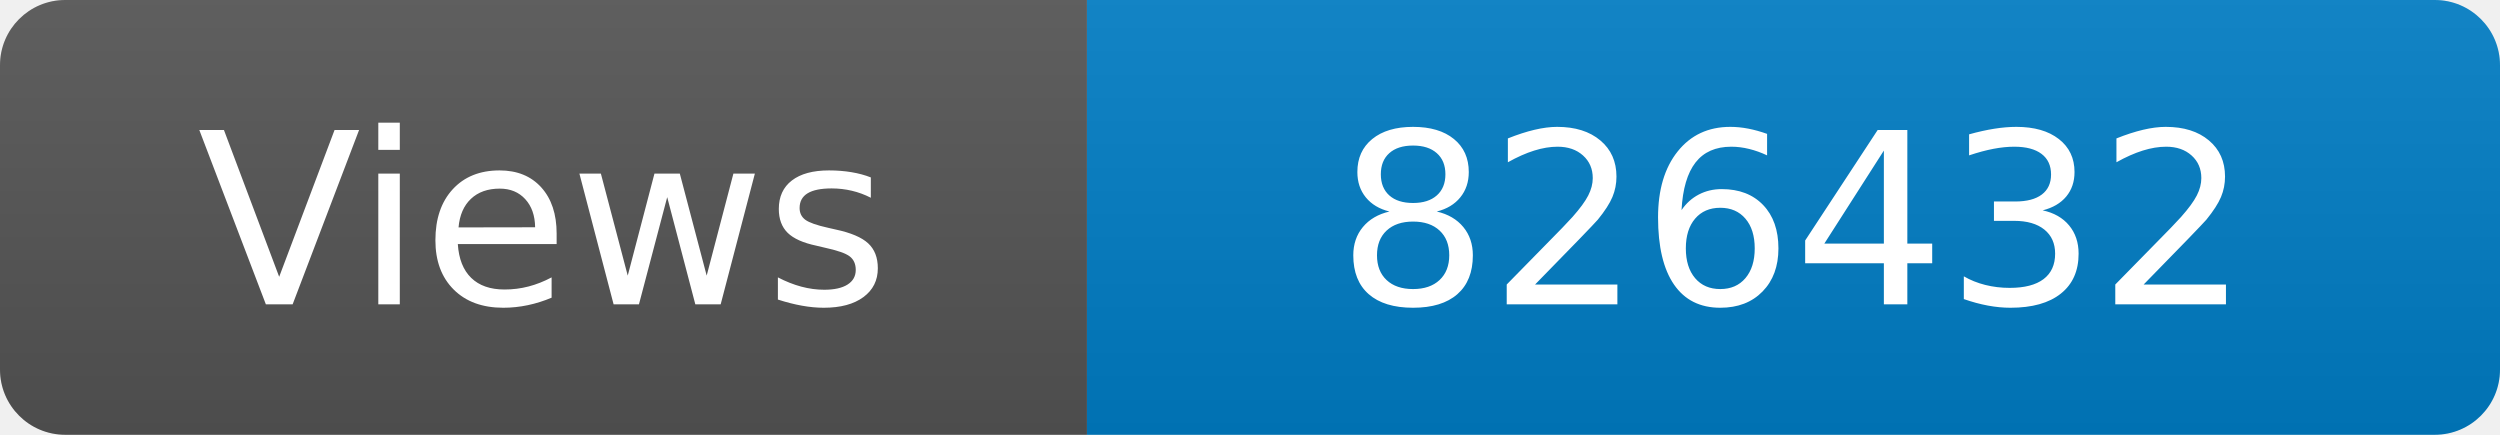
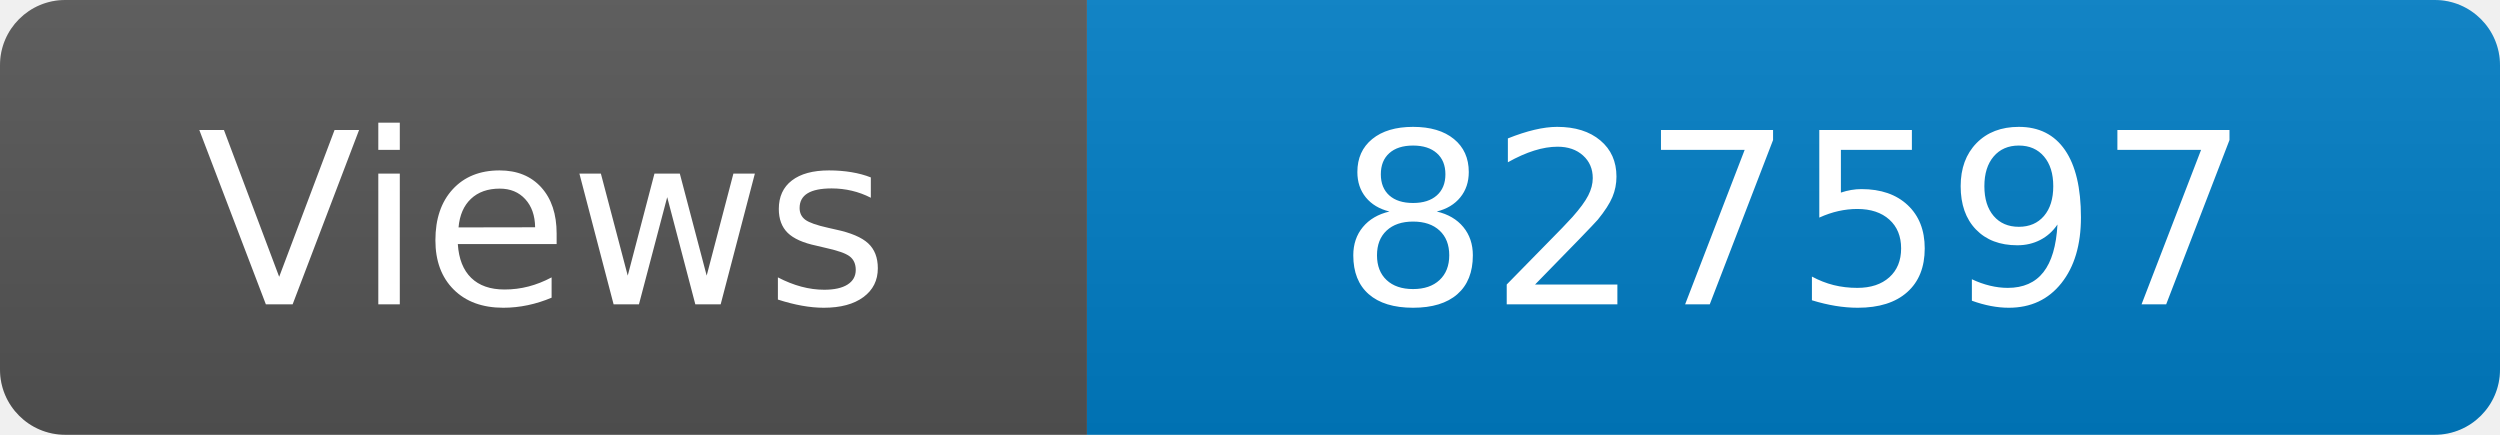
<svg xmlns="http://www.w3.org/2000/svg" width="115" height="20" role="img" aria-label="Maintained?: yes">
  <linearGradient id="s" x2="0" y2="100%">
    <stop offset="0" stop-color="#bbb" stop-opacity=".1" />
    <stop offset="1" stop-opacity=".1" />
  </linearGradient>
  <clipPath id="r">
    <rect width="115" height="20" rx="3" fill="#fff" />
  </clipPath>
  <g clip-path="url(#r)">
    <rect width="50" height="20" fill="#555" />
    <rect x="50" width="160" height="20" fill="#007ec6" />
    <rect width="115" height="20" fill="url(#s)" />
  </g>
  <g fill="#fff" text-anchor="middle" font-family="Verdana,Geneva,DejaVu Sans,sans-serif" font-size="110">
    <text x="250" y="140" transform="scale(.1)" fill="#fff">Views</text>
-     <text x="825" y="140" transform="scale(.1)" fill="#fff">826432</text>
+     <text x="825" y="140" transform="scale(.1)" fill="#fff">827597</text>
  </g>
</svg>
